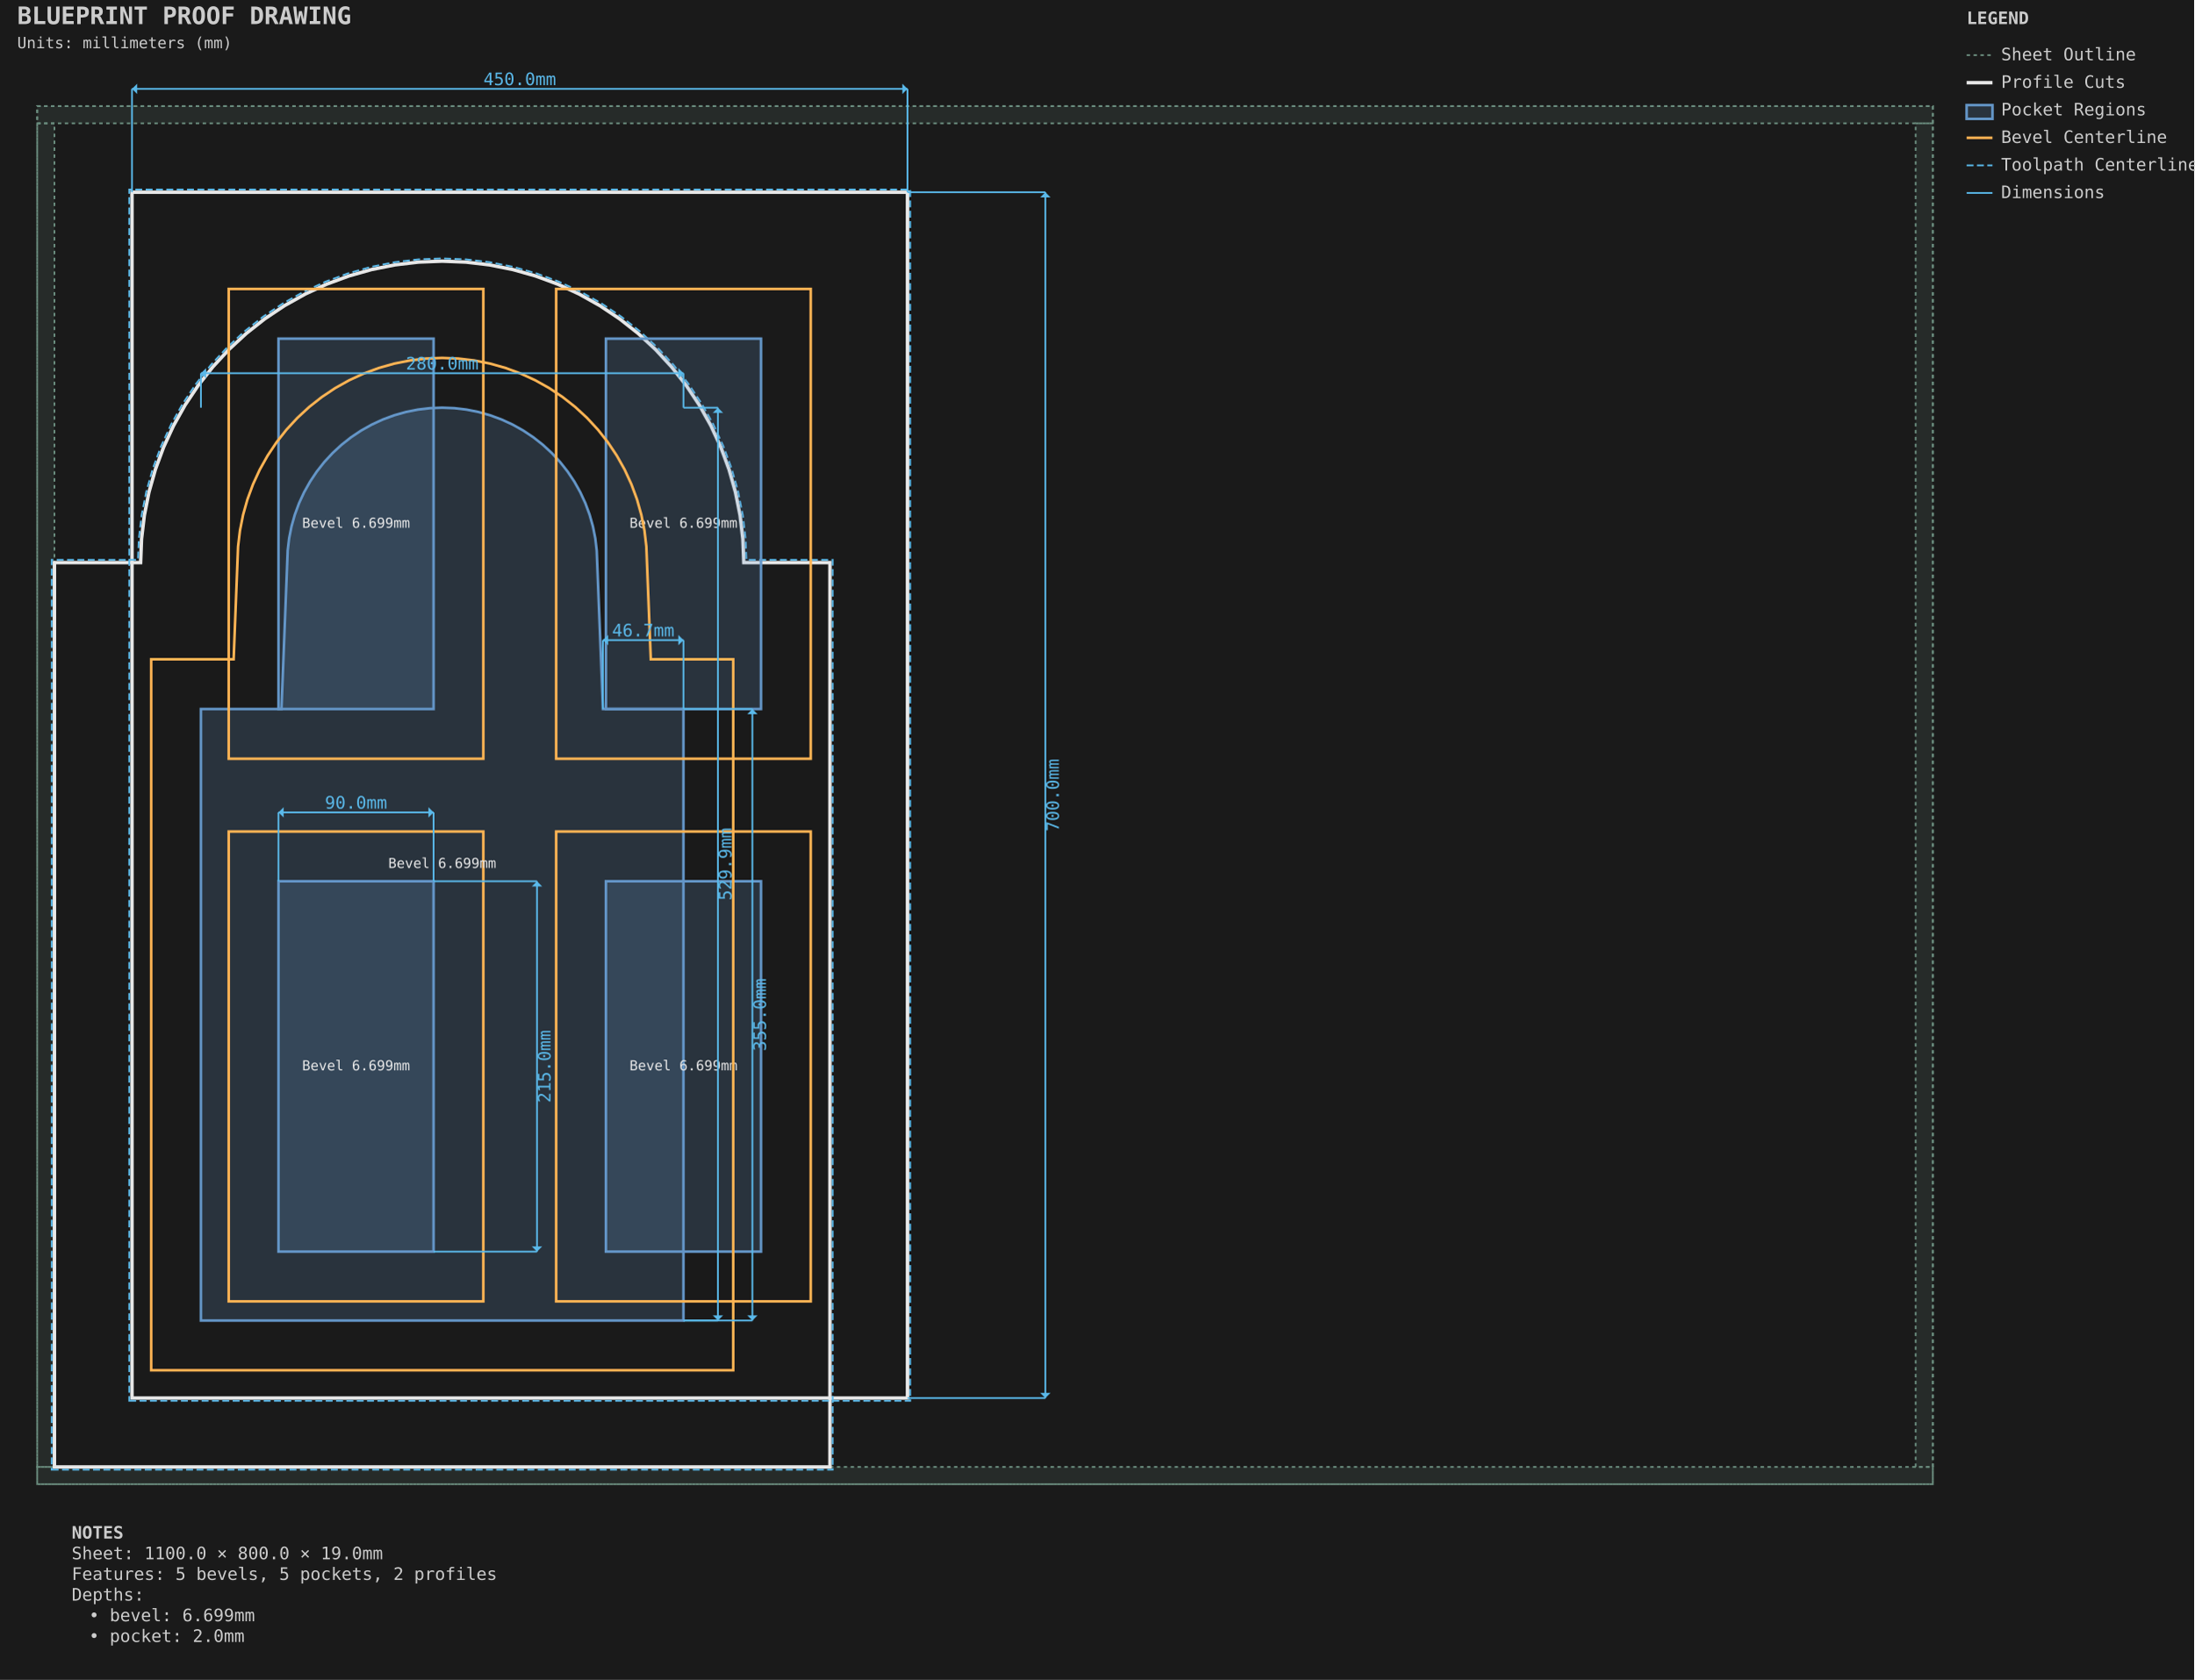
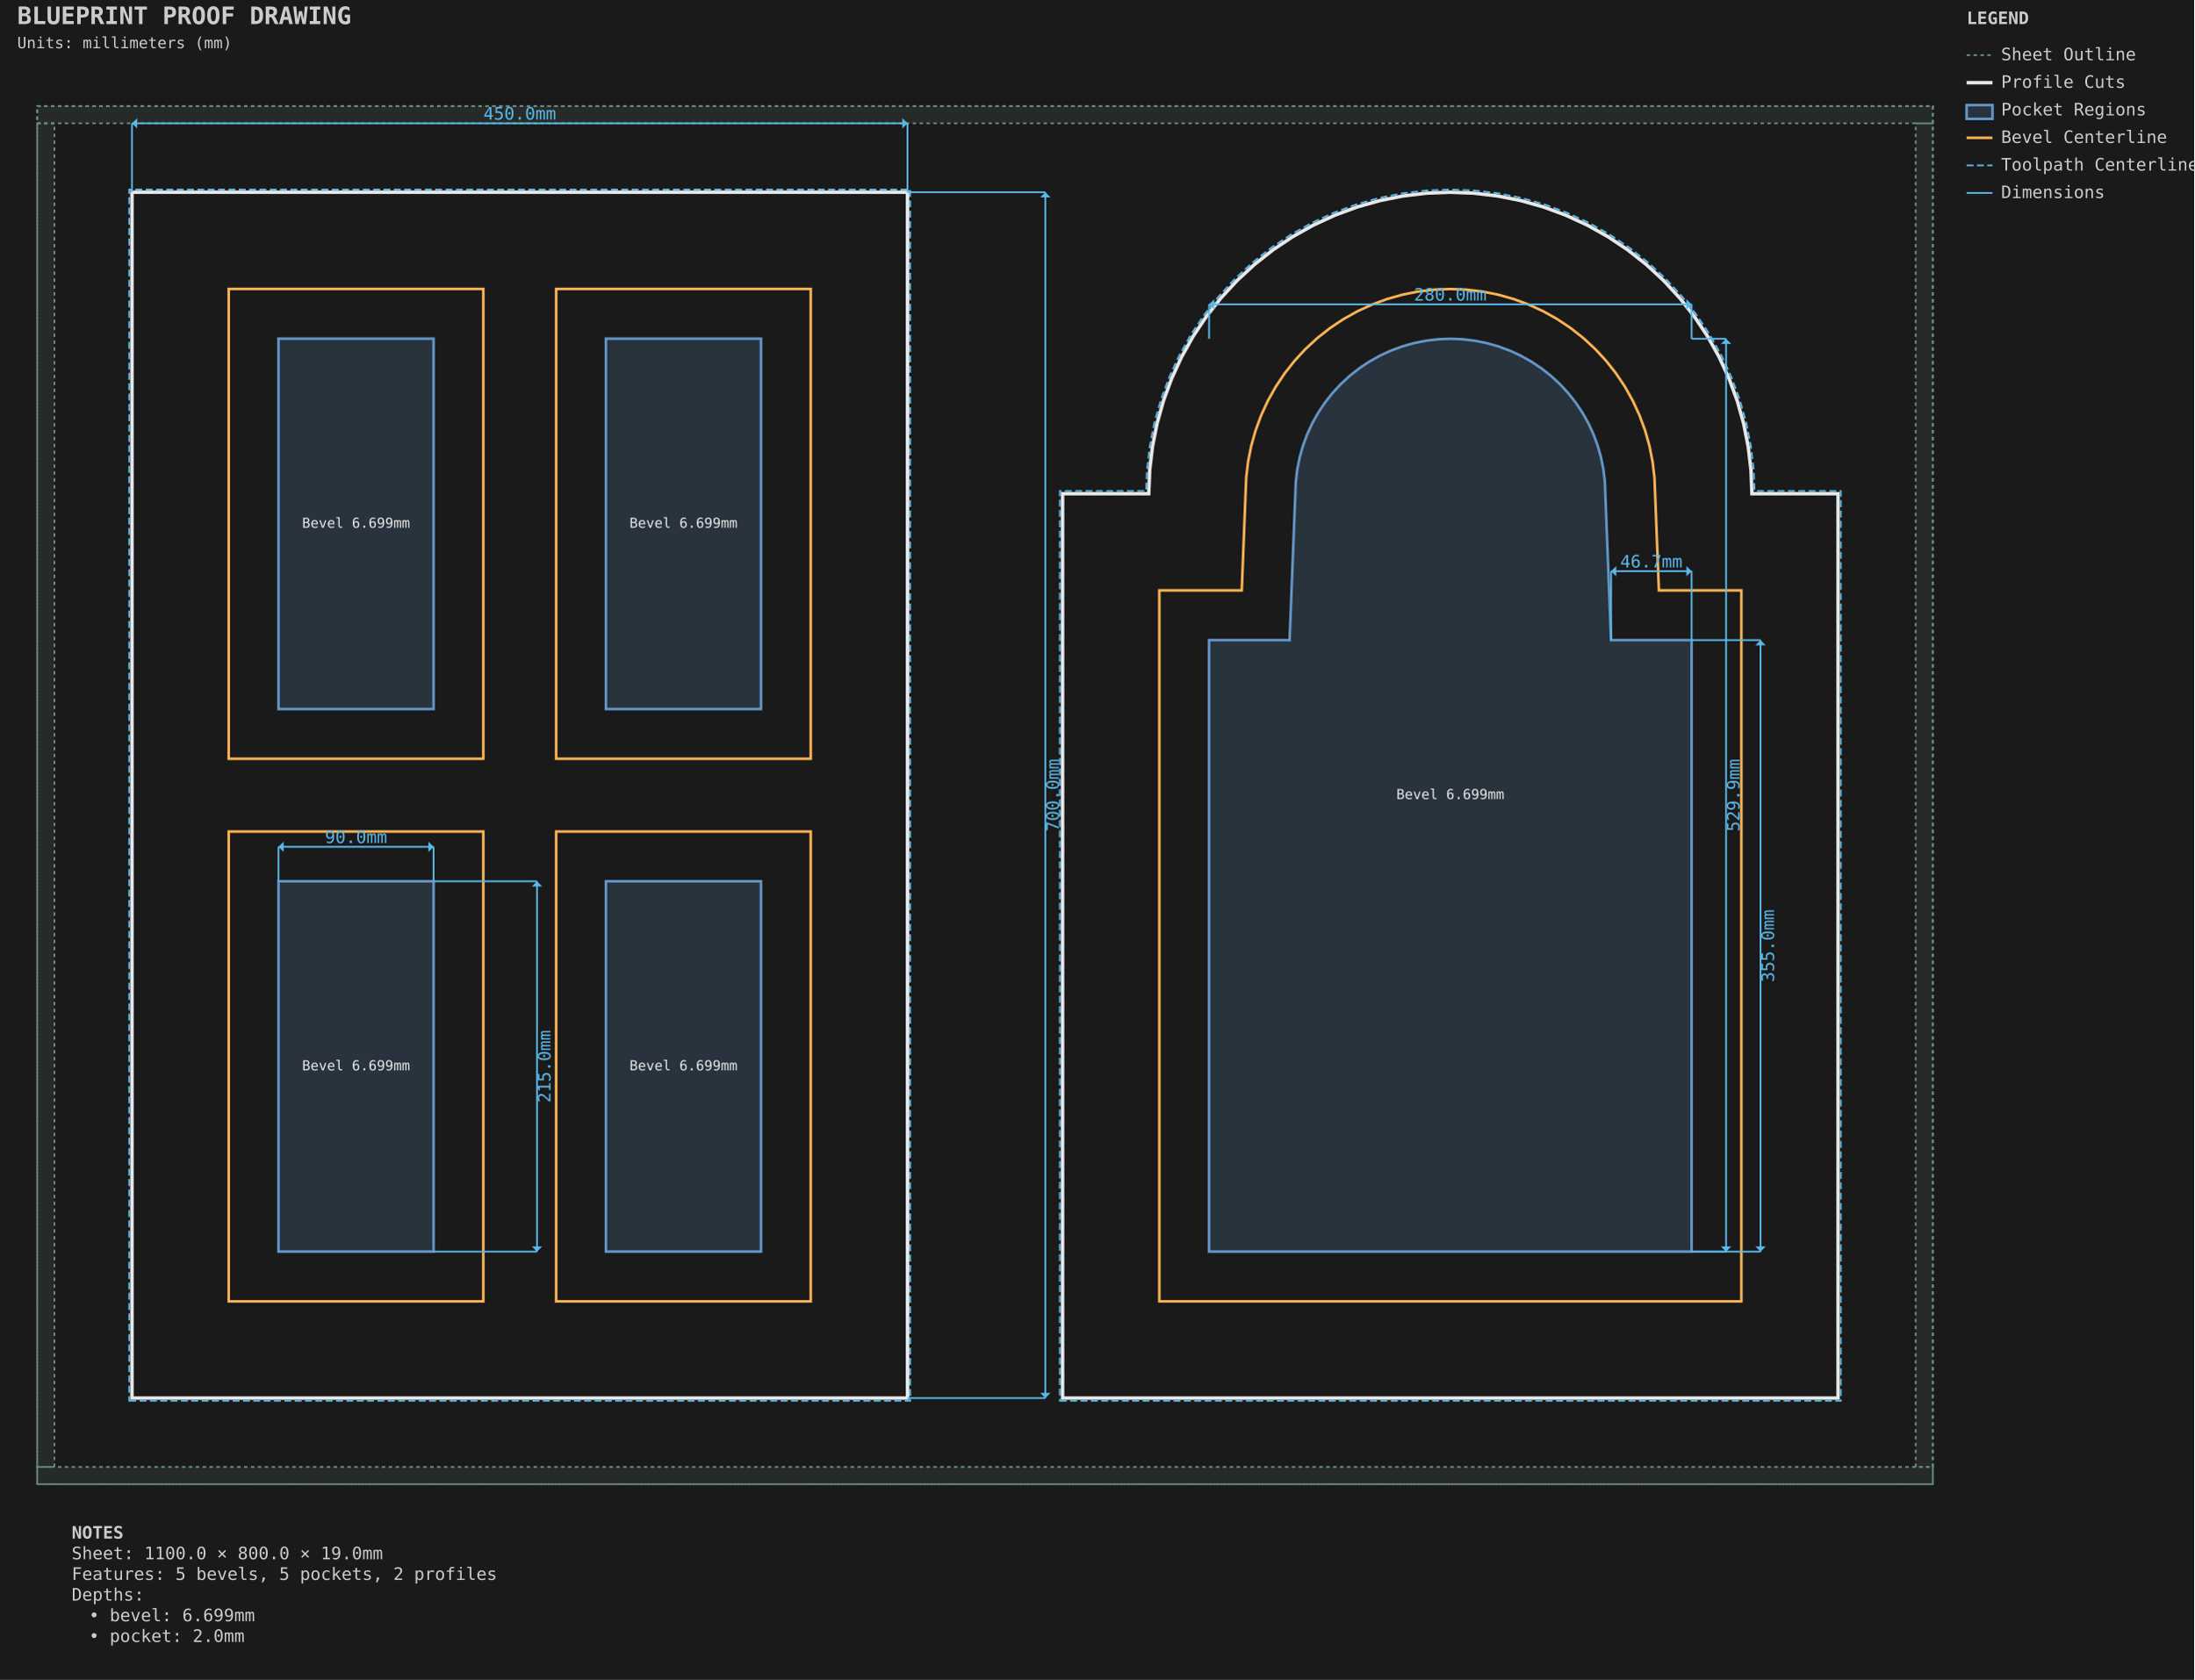
<svg xmlns="http://www.w3.org/2000/svg" viewBox="-21.587 -61.587 1273.175 975.175" width="1273.175mm" height="975.175mm">
  <style>.default { stroke: #e8e8e8; fill: none; stroke-width: 1; }
.sheet-outline { stroke: #6b8e7f; fill: none; stroke-width: 1; stroke-dasharray: 2,2; }
.profile { stroke: #e8e8e8; fill: none; stroke-width: 2; }
.pocket { stroke: #6496c8; fill: #6496c8; fill-opacity: 0.2; stroke-width: 1.5; }
.hole { stroke: #e8e8e8; fill: none; stroke-width: 1.5; }
.engrave { stroke: #888888; fill: none; stroke-width: 0.25; }
.bevel { stroke: #ffb454; fill: none; stroke-width: 1.5; }
.chamfer { stroke: #8bd49c; fill: none; stroke-width: 1.5; stroke-dasharray: 6,2; }
.roundover { stroke: #cba6f7; fill: none; stroke-width: 1.5; stroke-dasharray: 2,2; }
.edge-unplanned { stroke: #ff6b6b; fill: none; stroke-width: 1.5; stroke-dasharray: 4,2; }
.edge-label { fill: #e8e8e8; stroke: none; font-family: monospace; font-size: 8px; }
.keepout { stroke: #ff6b6b; fill: #ff6b6b; fill-opacity: 0.15; stroke-width: 1; stroke-dasharray: 4,2; }
.waste { stroke: #ff9500; fill: none; stroke-width: 2; stroke-dasharray: 8,4; }
.toolpath { stroke: #5ab9ea; fill: none; stroke-width: 1; stroke-dasharray: 4,2; }
.dimension { stroke: #5ab9ea; fill: none; stroke-width: 1; }
.dimension-text { fill: #5ab9ea; font-family: monospace; font-size: 10px; }
.construction { stroke: #6b8e7f; fill: none; stroke-width: 0.5; stroke-dasharray: 2,2; }
.label { fill: #ffcc00; font-family: monospace; font-size: 8px; font-weight: bold; }
.notes { fill: #cccccc; font-family: monospace; font-size: 10px; }
.table { stroke: #5c4a32; fill: #c4a46c; fill-opacity: 0.2; stroke-width: 1; }
.envelope { stroke: #ff6b6b; fill: none; stroke-width: 2; }
.spoilboard { stroke: none; fill: #4ecdc4; fill-opacity: 0.1; stroke-width: 0; }
.effective-envelope { stroke: #ffd93d; fill: none; stroke-width: 1; stroke-dasharray: 4,2; }
.origin { stroke: #ff6b6b; fill: #ff6b6b; stroke-width: 1; }
.centerline { stroke: #6b8e7f; fill: none; stroke-width: 0.5; stroke-dasharray: 8,4; }
.soft-limit { stroke: #ff9500; fill: none; stroke-width: 1.5; stroke-dasharray: 6,3; }
.t-track { stroke: none; fill: #66cc88; fill-opacity: 0.25; stroke-width: 0; }
.margin-zone { fill: #6b8e7f; fill-opacity: 0.15; }
.legend { fill: #cccccc; font-family: monospace; font-size: 10px; }
.title { fill: #cccccc; font-family: monospace; font-size: 14px; font-weight: bold; }
.section-label { fill: #5ab9ea; font-family: monospace; font-size: 9px; font-weight: bold; }
.callout-box { stroke: #5ab9ea; fill: none; stroke-width: 1; }
.callout-detail { stroke: #e8e8e8; fill: none; stroke-width: 1.5; }
.beam-assembly { stroke: #e8e8e8; fill: none; stroke-width: 1; }
.beam-layer { stroke: #6496c8; fill: #6496c8; fill-opacity: 0.15; stroke-width: 1; }
.beam-splice { stroke: #ff9500; fill: none; stroke-width: 1.5; stroke-dasharray: 4,2; }
.title-subtitle { fill: #cccccc; font-family: monospace; font-size: 9px; }
.callout-ref-text { fill: #5ab9ea; font-family: monospace; font-size: 7px; }
.callout-dim-text { fill: #5ab9ea; font-family: monospace; font-size: 8px; }
.beam-dim-text { fill: #5ab9ea; font-family: monospace; font-size: 8px; }
.beam-segment-text { fill: #5ab9ea; font-family: monospace; font-size: 7px; }
.heightfield-border { stroke: #ffcc00; fill: none; stroke-width: 1; stroke-dasharray: 4,2; }</style>
  <rect x="-21.587" y="-61.587" width="1273.175" height="975.175" fill="#1a1a1a" />
  <g id="SHEET_OUTLINE" class="sheet-outline">
    <rect x="0.000" y="0.000" width="1100.000" height="800.000" stroke="#6b8e7f" fill="none" stroke-width="1" stroke-dasharray="2,2" id="sheet_boundary" />
    <rect x="0.000" y="0.000" width="1100.000" height="10.000" fill="#6b8e7f" fill-opacity="0.15" id="margin_bottom" />
    <rect x="0.000" y="790.000" width="1100.000" height="10.000" fill="#6b8e7f" fill-opacity="0.15" id="margin_top" />
    <rect x="0.000" y="10.000" width="10.000" height="780.000" fill="#6b8e7f" fill-opacity="0.15" id="margin_left" />
    <rect x="1090.000" y="10.000" width="10.000" height="780.000" fill="#6b8e7f" fill-opacity="0.15" id="margin_right" />
  </g>
  <g id="PROFILE_CUTS" class="profile-cuts">
    <path d="M 55.000 750.000 L 505.000 750.000 L 505.000 50.000 L 55.000 50.000 Z" stroke="#e8e8e8" fill="none" stroke-width="2" id="generated_profile_0" />
-     <path d="M 10.000 790.000 L 460.000 790.000 L 460.000 265.000 L 410.000 265.000 L 409.461 251.270 L 407.845 237.624 L 405.165 224.147 L 401.435 210.922 L 396.679 198.030 L 390.926 185.552 L 384.212 173.563 L 376.578 162.138 L 368.071 151.347 L 358.744 141.256 L 348.653 131.929 L 337.862 123.422 L 326.437 115.788 L 314.448 109.074 L 301.970 103.321 L 289.078 98.565 L 275.853 94.835 L 262.376 92.155 L 248.730 90.539 L 235.000 90.000 L 221.270 90.539 L 207.624 92.155 L 194.147 94.835 L 180.922 98.565 L 168.030 103.321 L 155.552 109.074 L 143.563 115.788 L 132.138 123.422 L 121.347 131.929 L 111.256 141.256 L 101.929 151.347 L 93.422 162.138 L 85.788 173.563 L 79.074 185.552 L 73.321 198.030 L 68.565 210.922 L 64.835 224.147 L 62.155 237.624 L 60.539 251.270 L 60.000 265.000 L 10.000 265.000 Z" stroke="#e8e8e8" fill="none" stroke-width="2" id="generated_profile_5" />
+     <path d="M 595.000 750.000 L 1045.000 750.000 L 1045.000 225.000 L 995.000 225.000 L 994.461 211.270 L 992.845 197.624 L 990.165 184.147 L 986.435 170.922 L 981.679 158.030 L 975.926 145.552 L 969.212 133.563 L 961.578 122.138 L 953.071 111.347 L 943.744 101.256 L 933.653 91.929 L 922.862 83.422 L 911.437 75.788 L 899.448 69.074 L 886.970 63.321 L 874.078 58.565 L 860.853 54.835 L 847.376 52.155 L 833.730 50.539 L 820.000 50.000 L 806.270 50.539 L 792.624 52.155 L 779.147 54.835 L 765.922 58.565 L 753.030 63.321 L 740.552 69.074 L 728.563 75.788 L 717.138 83.422 L 706.347 91.929 L 696.256 101.256 L 686.929 111.347 L 678.422 122.138 L 670.788 133.563 L 664.074 145.552 L 658.321 158.030 L 653.565 170.922 L 649.835 184.147 L 647.155 197.624 L 645.539 211.270 L 645.000 225.000 L 595.000 225.000 Z" stroke="#e8e8e8" fill="none" stroke-width="2" id="generated_profile_5" />
  </g>
  <g id="PROFILE_TOOLPATHS" class="profile-toolpaths">
    <path d="M 53.413 751.587 L 506.587 751.587 L 506.587 48.413 L 53.413 48.413 Z" stroke="#5ab9ea" fill="none" stroke-width="1" stroke-dasharray="4,2" id="generated_profile_0_toolpath" />
-     <path d="M 8.412 791.587 L 461.587 791.587 L 461.587 263.413 L 411.526 263.413 L 411.044 251.145 L 409.415 237.375 L 406.710 223.776 L 402.946 210.431 L 398.147 197.422 L 392.342 184.830 L 385.567 172.733 L 377.863 161.204 L 369.279 150.315 L 359.867 140.133 L 349.685 130.721 L 338.796 122.137 L 327.267 114.433 L 315.170 107.658 L 302.578 101.853 L 289.569 97.054 L 276.224 93.290 L 262.625 90.585 L 248.855 88.956 L 235.000 88.411 L 221.145 88.956 L 207.375 90.585 L 193.776 93.290 L 180.431 97.054 L 167.422 101.853 L 154.830 107.658 L 142.733 114.433 L 131.204 122.137 L 120.315 130.721 L 110.133 140.133 L 100.721 150.315 L 92.137 161.204 L 84.433 172.733 L 77.658 184.830 L 71.853 197.422 L 67.054 210.431 L 63.290 223.776 L 60.585 237.375 L 58.956 251.145 L 58.474 263.413 L 8.412 263.413 Z" stroke="#5ab9ea" fill="none" stroke-width="1" stroke-dasharray="4,2" id="generated_profile_5_toolpath" />
+     <path d="M 593.413 751.587 L 1046.588 751.587 L 1046.588 223.413 L 996.526 223.413 L 996.044 211.145 L 994.415 197.375 L 991.710 183.776 L 987.946 170.431 L 983.147 157.422 L 977.342 144.830 L 970.567 132.733 L 962.863 121.204 L 954.279 110.315 L 944.867 100.133 L 934.685 90.721 L 923.796 82.137 L 912.267 74.433 L 900.170 67.658 L 887.578 61.853 L 874.569 57.054 L 861.224 53.290 L 847.625 50.585 L 833.855 48.956 L 820.000 48.411 L 806.145 48.956 L 792.375 50.585 L 778.776 53.290 L 765.431 57.054 L 752.422 61.853 L 739.830 67.658 L 727.733 74.433 L 716.204 82.137 L 705.315 90.721 L 695.133 100.133 L 685.721 110.315 L 677.137 121.204 L 669.433 132.733 L 662.658 144.830 L 656.853 157.422 L 652.054 170.431 L 648.290 183.776 L 645.585 197.375 L 643.956 211.145 L 643.474 223.413 L 593.413 223.413 Z" stroke="#5ab9ea" fill="none" stroke-width="1" stroke-dasharray="4,2" id="generated_profile_5_toolpath" />
  </g>
  <g id="POCKET_REGIONS" class="pocket-regions">
    <path d="M 140.000 665.000 L 230.000 665.000 L 230.000 450.000 L 140.000 450.000 Z" stroke="#6496c8" fill="#6496c8" fill-opacity="0.2" stroke-width="1.5" id="generated_raised_panel_1_field" />
    <path d="M 330.000 665.000 L 420.000 665.000 L 420.000 450.000 L 330.000 450.000 Z" stroke="#6496c8" fill="#6496c8" fill-opacity="0.2" stroke-width="1.5" id="generated_raised_panel_2_field" />
    <path d="M 140.000 350.000 L 230.000 350.000 L 230.000 135.000 L 140.000 135.000 Z" stroke="#6496c8" fill="#6496c8" fill-opacity="0.2" stroke-width="1.5" id="generated_raised_panel_3_field" />
    <path d="M 330.000 350.000 L 420.000 350.000 L 420.000 135.000 L 330.000 135.000 Z" stroke="#6496c8" fill="#6496c8" fill-opacity="0.2" stroke-width="1.5" id="generated_raised_panel_4_field" />
-     <path d="M 95.000 705.000 L 375.000 705.000 L 375.000 350.000 L 328.274 350.000 L 324.657 257.944 L 323.827 250.931 L 322.450 244.005 L 320.533 237.209 L 318.089 230.584 L 315.132 224.171 L 311.682 218.009 L 307.758 212.138 L 303.387 206.592 L 298.593 201.407 L 293.408 196.613 L 287.862 192.242 L 281.991 188.318 L 275.829 184.868 L 269.416 181.911 L 262.791 179.467 L 255.995 177.550 L 249.069 176.173 L 242.056 175.343 L 235.000 175.066 L 227.944 175.343 L 220.931 176.173 L 214.005 177.550 L 207.209 179.467 L 200.584 181.911 L 194.171 184.868 L 188.009 188.318 L 182.138 192.242 L 176.592 196.613 L 171.407 201.407 L 166.613 206.592 L 162.242 212.138 L 158.318 218.009 L 154.868 224.171 L 151.911 230.584 L 149.467 237.209 L 147.550 244.005 L 146.173 250.931 L 145.343 257.944 L 141.726 350.000 L 95.000 350.000 Z" stroke="#6496c8" fill="#6496c8" fill-opacity="0.2" stroke-width="1.5" id="generated_arch_raised_panel_6_field" />
+     <path d="M 680.000 665.000 L 960.000 665.000 L 960.000 310.000 L 913.274 310.000 L 909.657 217.944 L 908.827 210.931 L 907.450 204.005 L 905.533 197.209 L 903.089 190.584 L 900.132 184.171 L 896.682 178.009 L 892.758 172.138 L 888.387 166.592 L 883.593 161.407 L 878.408 156.613 L 872.862 152.242 L 866.991 148.318 L 860.829 144.868 L 854.416 141.911 L 847.791 139.467 L 840.995 137.550 L 834.069 136.173 L 827.056 135.343 L 820.000 135.066 L 812.944 135.343 L 805.931 136.173 L 799.005 137.550 L 792.209 139.467 L 785.584 141.911 L 779.171 144.868 L 773.009 148.318 L 767.138 152.242 L 761.592 156.613 L 756.407 161.407 L 751.613 166.592 L 747.242 172.138 L 743.318 178.009 L 739.868 184.171 L 736.911 190.584 L 734.467 197.209 L 732.550 204.005 L 731.173 210.931 L 730.343 217.944 L 726.726 310.000 L 680.000 310.000 Z" stroke="#6496c8" fill="#6496c8" fill-opacity="0.2" stroke-width="1.5" id="generated_arch_raised_panel_6_field" />
  </g>
  <g id="BEVEL_CUTS" class="bevel-cuts">
    <path d="M 111.132 693.868 L 258.868 693.868 L 258.868 421.132 L 111.132 421.132 L 111.132 693.868 Z" stroke="#ffb454" fill="none" stroke-width="1.5" id="generated_raised_panel_1_border_edge_cut" />
    <text x="185.000" y="557.500" text-anchor="middle" dominant-baseline="middle" fill="#e8e8e8" stroke="none" font-family="monospace" font-size="8px" id="generated_raised_panel_1_border_edge_depth">Bevel 6.699mm</text>
    <path d="M 301.132 693.868 L 448.868 693.868 L 448.868 421.132 L 301.132 421.132 L 301.132 693.868 Z" stroke="#ffb454" fill="none" stroke-width="1.5" id="generated_raised_panel_2_border_edge_cut" />
    <text x="375.000" y="557.500" text-anchor="middle" dominant-baseline="middle" fill="#e8e8e8" stroke="none" font-family="monospace" font-size="8px" id="generated_raised_panel_2_border_edge_depth">Bevel 6.699mm</text>
    <path d="M 111.132 378.868 L 258.868 378.868 L 258.868 106.132 L 111.132 106.132 L 111.132 378.868 Z" stroke="#ffb454" fill="none" stroke-width="1.5" id="generated_raised_panel_3_border_edge_cut" />
    <text x="185.000" y="242.500" text-anchor="middle" dominant-baseline="middle" fill="#e8e8e8" stroke="none" font-family="monospace" font-size="8px" id="generated_raised_panel_3_border_edge_depth">Bevel 6.699mm</text>
    <path d="M 301.132 378.868 L 448.868 378.868 L 448.868 106.132 L 301.132 106.132 L 301.132 378.868 Z" stroke="#ffb454" fill="none" stroke-width="1.5" id="generated_raised_panel_4_border_edge_cut" />
    <text x="375.000" y="242.500" text-anchor="middle" dominant-baseline="middle" fill="#e8e8e8" stroke="none" font-family="monospace" font-size="8px" id="generated_raised_panel_4_border_edge_depth">Bevel 6.699mm</text>
-     <path d="M 66.132 733.868 L 403.868 733.868 L 403.868 321.132 L 356.030 321.132 L 353.458 255.677 L 352.361 246.412 L 350.541 237.261 L 348.009 228.281 L 344.779 219.528 L 340.873 211.055 L 336.314 202.915 L 331.131 195.157 L 325.355 187.830 L 319.021 180.979 L 312.170 174.645 L 304.843 168.869 L 297.085 163.686 L 288.945 159.127 L 280.472 155.221 L 271.719 151.991 L 262.739 149.459 L 253.588 147.639 L 244.323 146.542 L 235.000 146.176 L 225.677 146.542 L 216.412 147.639 L 207.261 149.459 L 198.281 151.991 L 189.528 155.221 L 181.055 159.127 L 172.915 163.686 L 165.157 168.869 L 157.830 174.645 L 150.979 180.979 L 144.645 187.830 L 138.869 195.157 L 133.686 202.915 L 129.127 211.055 L 125.221 219.528 L 121.991 228.281 L 119.459 237.261 L 117.639 246.412 L 116.542 255.677 L 113.970 321.132 L 66.132 321.132 L 66.132 733.868 Z" stroke="#ffb454" fill="none" stroke-width="1.5" id="generated_arch_raised_panel_6_border_edge_cut" />
-     <text x="235.000" y="440.022" text-anchor="middle" dominant-baseline="middle" fill="#e8e8e8" stroke="none" font-family="monospace" font-size="8px" id="generated_arch_raised_panel_6_border_edge_depth">Bevel 6.699mm</text>
+     <path d="M 651.132 693.868 L 988.868 693.868 L 988.868 281.132 L 941.030 281.132 L 938.458 215.677 L 937.361 206.412 L 935.541 197.261 L 933.009 188.281 L 929.779 179.528 L 925.873 171.055 L 921.314 162.915 L 916.131 155.157 L 910.355 147.830 L 904.021 140.979 L 897.170 134.645 L 889.843 128.869 L 882.085 123.686 L 873.945 119.127 L 865.472 115.221 L 856.719 111.991 L 847.739 109.459 L 838.588 107.639 L 829.323 106.542 L 820.000 106.176 L 810.677 106.542 L 801.412 107.639 L 792.261 109.459 L 783.281 111.991 L 774.528 115.221 L 766.055 119.127 L 757.915 123.686 L 750.157 128.869 L 742.830 134.645 L 735.979 140.979 L 729.645 147.830 L 723.869 155.157 L 718.686 162.915 L 714.127 171.055 L 710.221 179.528 L 706.991 188.281 L 704.459 197.261 L 702.639 206.412 L 701.542 215.677 L 698.970 281.132 L 651.132 281.132 L 651.132 693.868 Z" stroke="#ffb454" fill="none" stroke-width="1.5" id="generated_arch_raised_panel_6_border_edge_cut" />
+     <text x="820.000" y="400.022" text-anchor="middle" dominant-baseline="middle" fill="#e8e8e8" stroke="none" font-family="monospace" font-size="8px" id="generated_arch_raised_panel_6_border_edge_depth">Bevel 6.699mm</text>
  </g>
  <g id="DIMENSIONS" class="dimensions">
-     <line x1="95.0" y1="175.066" x2="95.0" y2="155.066" stroke="#5ab9ea" stroke-width="1" />
-     <line x1="375.0" y1="175.066" x2="375.0" y2="155.066" stroke="#5ab9ea" stroke-width="1" />
-     <line x1="95.0" y1="155.066" x2="375.0" y2="155.066" stroke="#5ab9ea" stroke-width="1" />
-     <polygon points="95.0,155.066 98.0,152.066 98.0,158.066" fill="#5ab9ea" />
-     <polygon points="375.0,155.066 372.0,152.066 372.0,158.066" fill="#5ab9ea" />
-     <text x="235.0" y="150.066" text-anchor="middle" dominant-baseline="middle" fill="#5ab9ea" font-family="monospace" font-size="10px">280.0mm</text>
-     <line x1="375.0" y1="175.066" x2="395.0" y2="175.066" stroke="#5ab9ea" stroke-width="1" />
-     <line x1="375.0" y1="705.0" x2="395.0" y2="705.0" stroke="#5ab9ea" stroke-width="1" />
-     <line x1="395.0" y1="175.066" x2="395.0" y2="705.0" stroke="#5ab9ea" stroke-width="1" />
-     <polygon points="395.0,175.066 392.0,178.066 398.0,178.066" fill="#5ab9ea" />
-     <polygon points="395.0,705.0 392.0,702.0 398.0,702.0" fill="#5ab9ea" />
-     <text x="400.0" y="440.033" text-anchor="middle" dominant-baseline="middle" transform="rotate(-90 400.0 440.0328)" fill="#5ab9ea" font-family="monospace" font-size="10px">529.9mm</text>
-     <line x1="375.0" y1="350.0" x2="415.0" y2="350.0" stroke="#5ab9ea" stroke-width="1" />
-     <line x1="375.0" y1="705.0" x2="415.0" y2="705.0" stroke="#5ab9ea" stroke-width="1" />
-     <line x1="415.0" y1="350.0" x2="415.0" y2="705.0" stroke="#5ab9ea" stroke-width="1" />
-     <polygon points="415.0,350.0 412.0,353.0 418.0,353.0" fill="#5ab9ea" />
-     <polygon points="415.0,705.0 412.0,702.0 418.0,702.0" fill="#5ab9ea" />
-     <text x="420.0" y="527.5" text-anchor="middle" dominant-baseline="middle" transform="rotate(-90 420.0 527.5)" fill="#5ab9ea" font-family="monospace" font-size="10px">355.0mm</text>
-     <line x1="328.274" y1="350.0" x2="328.274" y2="310.0" stroke="#5ab9ea" stroke-width="1" />
-     <line x1="375.0" y1="350.0" x2="375.0" y2="310.0" stroke="#5ab9ea" stroke-width="1" />
-     <line x1="328.274" y1="310.0" x2="375.0" y2="310.0" stroke="#5ab9ea" stroke-width="1" />
-     <polygon points="328.274,310.0 331.274,307.0 331.274,313.0" fill="#5ab9ea" />
-     <polygon points="375.0,310.0 372.0,307.0 372.0,313.0" fill="#5ab9ea" />
-     <text x="351.637" y="305.0" text-anchor="middle" dominant-baseline="middle" fill="#5ab9ea" font-family="monospace" font-size="10px">46.7mm</text>
-     <line x1="140.0" y1="450.0" x2="140.0" y2="410.0" stroke="#5ab9ea" stroke-width="1" />
-     <line x1="230.0" y1="450.0" x2="230.0" y2="410.0" stroke="#5ab9ea" stroke-width="1" />
-     <line x1="140.0" y1="410.0" x2="230.0" y2="410.0" stroke="#5ab9ea" stroke-width="1" />
-     <polygon points="140.0,410.0 143.0,407.0 143.0,413.0" fill="#5ab9ea" />
-     <polygon points="230.0,410.0 227.0,407.0 227.0,413.0" fill="#5ab9ea" />
-     <text x="185.0" y="405.0" text-anchor="middle" dominant-baseline="middle" fill="#5ab9ea" font-family="monospace" font-size="10px">90.0mm</text>
+     <line x1="680.0" y1="135.066" x2="680.0" y2="115.066" stroke="#5ab9ea" stroke-width="1" />
+     <line x1="960.0" y1="135.066" x2="960.0" y2="115.066" stroke="#5ab9ea" stroke-width="1" />
+     <line x1="680.0" y1="115.066" x2="960.0" y2="115.066" stroke="#5ab9ea" stroke-width="1" />
+     <polygon points="680.0,115.066 683.0,112.066 683.0,118.066" fill="#5ab9ea" />
+     <polygon points="960.0,115.066 957.0,112.066 957.0,118.066" fill="#5ab9ea" />
+     <text x="820.0" y="110.066" text-anchor="middle" dominant-baseline="middle" fill="#5ab9ea" font-family="monospace" font-size="10px">280.0mm</text>
+     <line x1="960.0" y1="135.066" x2="980.0" y2="135.066" stroke="#5ab9ea" stroke-width="1" />
+     <line x1="960.0" y1="665.0" x2="980.0" y2="665.0" stroke="#5ab9ea" stroke-width="1" />
+     <line x1="980.0" y1="135.066" x2="980.0" y2="665.0" stroke="#5ab9ea" stroke-width="1" />
+     <polygon points="980.0,135.066 977.0,138.066 983.0,138.066" fill="#5ab9ea" />
+     <polygon points="980.0,665.0 977.0,662.0 983.0,662.0" fill="#5ab9ea" />
+     <text x="985.0" y="400.033" text-anchor="middle" dominant-baseline="middle" transform="rotate(-90 985.0 400.0328)" fill="#5ab9ea" font-family="monospace" font-size="10px">529.9mm</text>
+     <line x1="960.0" y1="310.0" x2="1000.0" y2="310.0" stroke="#5ab9ea" stroke-width="1" />
+     <line x1="960.0" y1="665.0" x2="1000.0" y2="665.0" stroke="#5ab9ea" stroke-width="1" />
+     <line x1="1000.0" y1="310.0" x2="1000.0" y2="665.0" stroke="#5ab9ea" stroke-width="1" />
+     <polygon points="1000.0,310.0 997.0,313.0 1003.0,313.0" fill="#5ab9ea" />
+     <polygon points="1000.0,665.0 997.0,662.0 1003.0,662.0" fill="#5ab9ea" />
+     <text x="1005.0" y="487.5" text-anchor="middle" dominant-baseline="middle" transform="rotate(-90 1005.0 487.5)" fill="#5ab9ea" font-family="monospace" font-size="10px">355.0mm</text>
+     <line x1="913.274" y1="310.0" x2="913.274" y2="270.0" stroke="#5ab9ea" stroke-width="1" />
+     <line x1="960.0" y1="310.0" x2="960.0" y2="270.0" stroke="#5ab9ea" stroke-width="1" />
+     <line x1="913.274" y1="270.0" x2="960.0" y2="270.0" stroke="#5ab9ea" stroke-width="1" />
+     <polygon points="913.274,270.0 916.274,267.0 916.274,273.0" fill="#5ab9ea" />
+     <polygon points="960.0,270.0 957.0,267.0 957.0,273.0" fill="#5ab9ea" />
+     <text x="936.637" y="265.0" text-anchor="middle" dominant-baseline="middle" fill="#5ab9ea" font-family="monospace" font-size="10px">46.7mm</text>
+     <line x1="140.0" y1="450.0" x2="140.0" y2="430.0" stroke="#5ab9ea" stroke-width="1" />
+     <line x1="230.0" y1="450.0" x2="230.0" y2="430.0" stroke="#5ab9ea" stroke-width="1" />
+     <line x1="140.0" y1="430.0" x2="230.0" y2="430.0" stroke="#5ab9ea" stroke-width="1" />
+     <polygon points="140.0,430.0 143.0,427.0 143.0,433.0" fill="#5ab9ea" />
+     <polygon points="230.0,430.0 227.0,427.0 227.0,433.0" fill="#5ab9ea" />
+     <text x="185.0" y="425.0" text-anchor="middle" dominant-baseline="middle" fill="#5ab9ea" font-family="monospace" font-size="10px">90.0mm</text>
    <line x1="230.0" y1="450.0" x2="290.0" y2="450.0" stroke="#5ab9ea" stroke-width="1" />
    <line x1="230.0" y1="665.0" x2="290.0" y2="665.0" stroke="#5ab9ea" stroke-width="1" />
    <line x1="290.0" y1="450.0" x2="290.0" y2="665.0" stroke="#5ab9ea" stroke-width="1" />
    <polygon points="290.0,450.0 287.0,453.0 293.0,453.0" fill="#5ab9ea" />
    <polygon points="290.0,665.0 287.0,662.0 293.0,662.0" fill="#5ab9ea" />
    <text x="295.0" y="557.5" text-anchor="middle" dominant-baseline="middle" transform="rotate(-90 295.0 557.5)" fill="#5ab9ea" font-family="monospace" font-size="10px">215.0mm</text>
-     <line x1="55.0" y1="50.0" x2="55.0" y2="-10.0" stroke="#5ab9ea" stroke-width="1" />
-     <line x1="505.0" y1="50.0" x2="505.0" y2="-10.0" stroke="#5ab9ea" stroke-width="1" />
-     <line x1="55.0" y1="-10.0" x2="505.0" y2="-10.0" stroke="#5ab9ea" stroke-width="1" />
-     <polygon points="55.0,-10.0 58.0,-13.0 58.0,-7.0" fill="#5ab9ea" />
-     <polygon points="505.0,-10.0 502.0,-13.0 502.0,-7.0" fill="#5ab9ea" />
-     <text x="280.0" y="-15.0" text-anchor="middle" dominant-baseline="middle" fill="#5ab9ea" font-family="monospace" font-size="10px">450.0mm</text>
+     <line x1="55.0" y1="50.0" x2="55.0" y2="10.0" stroke="#5ab9ea" stroke-width="1" />
+     <line x1="505.0" y1="50.0" x2="505.0" y2="10.0" stroke="#5ab9ea" stroke-width="1" />
+     <line x1="55.0" y1="10.0" x2="505.0" y2="10.0" stroke="#5ab9ea" stroke-width="1" />
+     <polygon points="55.0,10.0 58.0,7.0 58.0,13.0" fill="#5ab9ea" />
+     <polygon points="505.0,10.0 502.0,7.0 502.0,13.0" fill="#5ab9ea" />
+     <text x="280.0" y="5.0" text-anchor="middle" dominant-baseline="middle" fill="#5ab9ea" font-family="monospace" font-size="10px">450.0mm</text>
    <line x1="505.0" y1="50.0" x2="585.0" y2="50.0" stroke="#5ab9ea" stroke-width="1" />
    <line x1="505.0" y1="750.0" x2="585.0" y2="750.0" stroke="#5ab9ea" stroke-width="1" />
    <line x1="585.0" y1="50.0" x2="585.0" y2="750.0" stroke="#5ab9ea" stroke-width="1" />
    <polygon points="585.0,50.0 582.0,53.0 588.0,53.0" fill="#5ab9ea" />
    <polygon points="585.0,750.0 582.0,747.0 588.0,747.0" fill="#5ab9ea" />
    <text x="590.0" y="400.0" text-anchor="middle" dominant-baseline="middle" transform="rotate(-90 590.0 400.0)" fill="#5ab9ea" font-family="monospace" font-size="10px">700.0mm</text>
  </g>
  <g id="TITLE_BLOCK" class="title-block">
    <text x="-11.587" y="-47.587" fill="#cccccc" font-family="monospace" font-size="14px" font-weight="bold">BLUEPRINT PROOF DRAWING</text>
    <text x="-11.587" y="-33.587" fill="#cccccc" font-family="monospace" font-size="9px">Units: millimeters (mm)</text>
  </g>
  <g id="LEGEND" class="legend">
    <text x="1119.588" y="-47.587" fill="#cccccc" font-family="monospace" font-size="10px" font-weight="bold">LEGEND</text>
    <line x1="1119.588" y1="-29.587" x2="1134.588" y2="-29.587" stroke="#6b8e7f" stroke-width="1" stroke-dasharray="2,2" />
    <text x="1139.588" y="-26.587" fill="#cccccc" font-family="monospace" font-size="10px">Sheet Outline</text>
    <line x1="1119.588" y1="-13.587" x2="1134.588" y2="-13.587" stroke="#e8e8e8" stroke-width="2" />
    <text x="1139.588" y="-10.587" fill="#cccccc" font-family="monospace" font-size="10px">Profile Cuts</text>
    <rect x="1119.588" y="-0.587" width="15.0" height="8" stroke="#6496c8" stroke-width="1.5" fill="#6496c8" fill-opacity="0.2" />
    <text x="1139.588" y="5.413" fill="#cccccc" font-family="monospace" font-size="10px">Pocket Regions</text>
    <line x1="1119.588" y1="18.413" x2="1134.588" y2="18.413" stroke="#ffb454" stroke-width="1.5" />
    <text x="1139.588" y="21.413" fill="#cccccc" font-family="monospace" font-size="10px">Bevel Centerline</text>
    <line x1="1119.588" y1="34.413" x2="1134.588" y2="34.413" stroke="#5ab9ea" stroke-width="1" stroke-dasharray="4,2" />
    <text x="1139.588" y="37.413" fill="#cccccc" font-family="monospace" font-size="10px">Toolpath Centerline</text>
    <line x1="1119.588" y1="50.413" x2="1134.588" y2="50.413" stroke="#5ab9ea" stroke-width="1" />
    <text x="1139.588" y="53.413" fill="#cccccc" font-family="monospace" font-size="10px">Dimensions</text>
  </g>
  <g id="NOTES" class="notes">
    <text x="20.0" y="831.587" fill="#cccccc" font-family="monospace" font-size="10px" font-weight="bold">NOTES</text>
    <text x="20.0" y="843.587" fill="#cccccc" font-family="monospace" font-size="10px">Sheet: 1100.0 × 800.0 × 19.0mm</text>
    <text x="20.0" y="855.587" fill="#cccccc" font-family="monospace" font-size="10px">Features: 5 bevels, 5 pockets, 2 profiles</text>
    <text x="20.0" y="867.587" fill="#cccccc" font-family="monospace" font-size="10px">Depths:</text>
    <text x="30.0" y="879.587" fill="#cccccc" font-family="monospace" font-size="10px">• bevel: 6.699mm</text>
    <text x="30.0" y="891.587" fill="#cccccc" font-family="monospace" font-size="10px">• pocket: 2.0mm</text>
  </g>
</svg>
